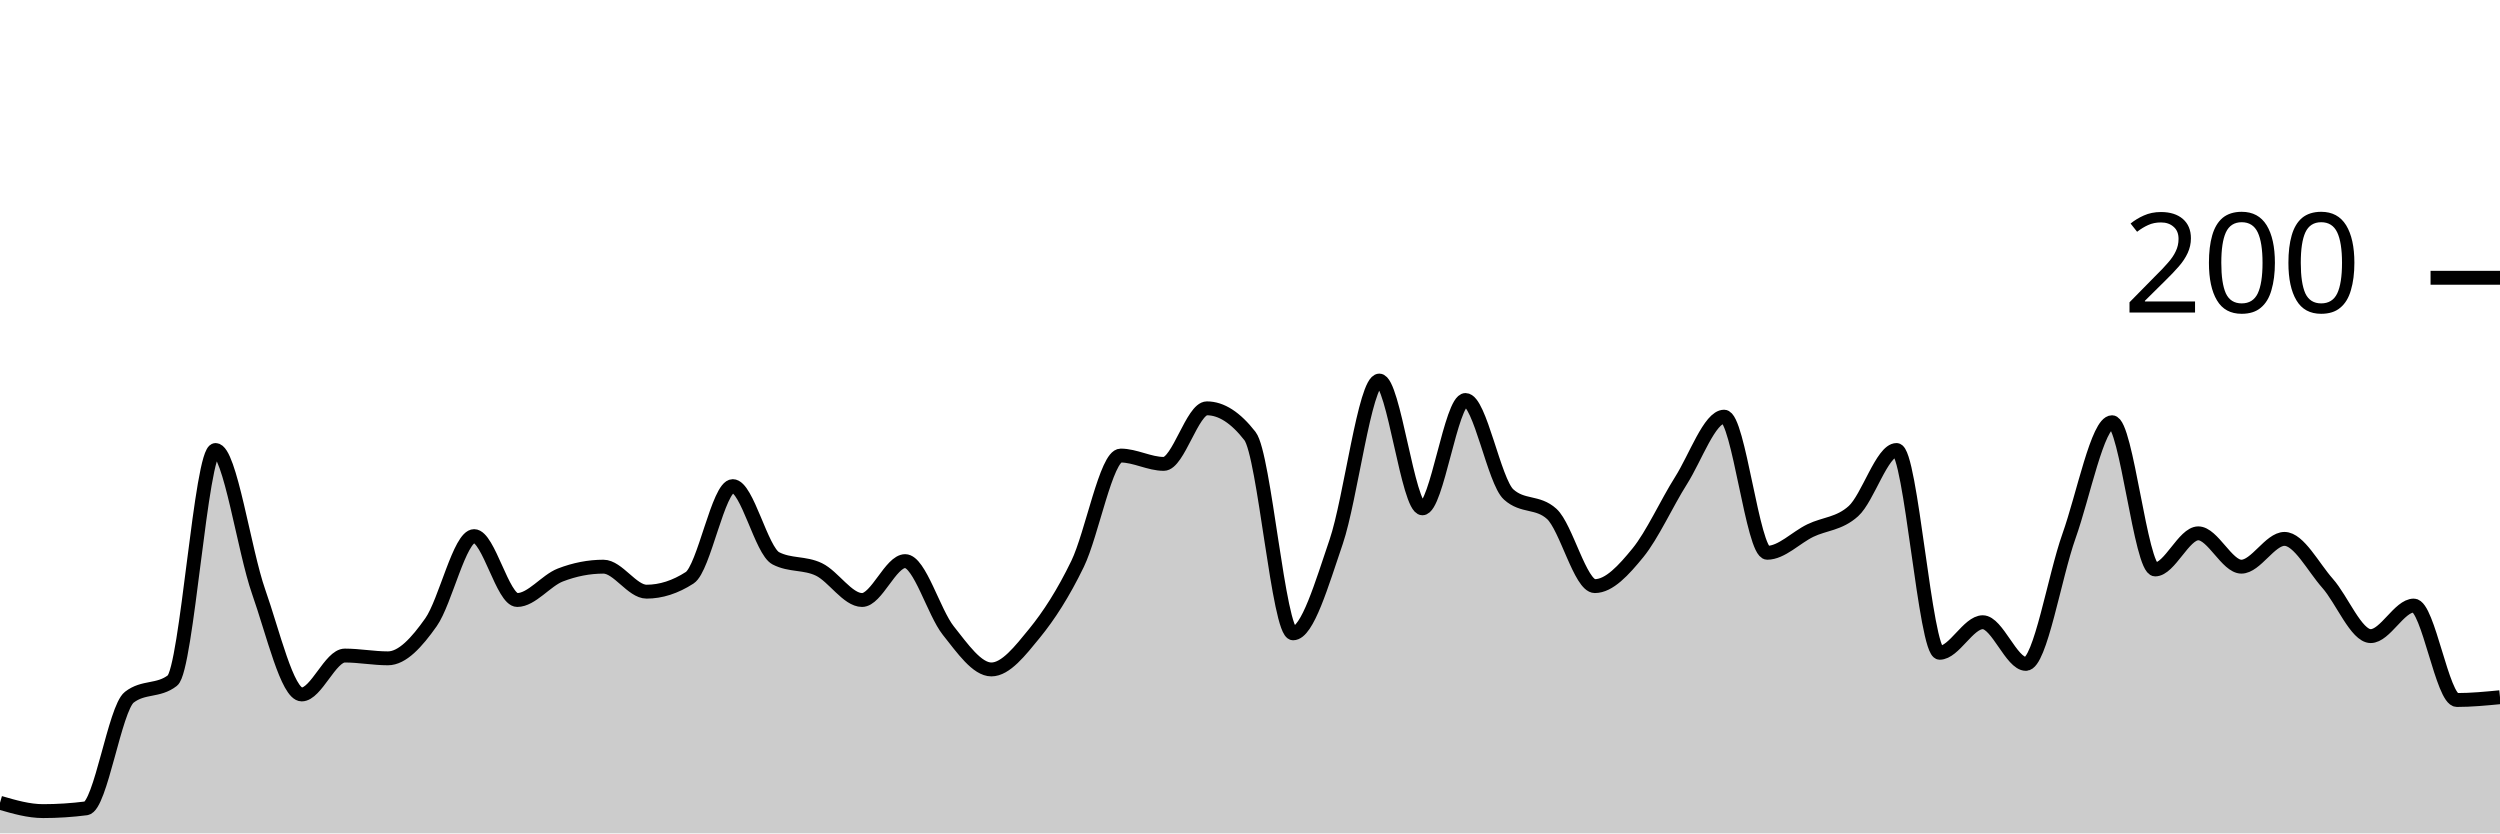
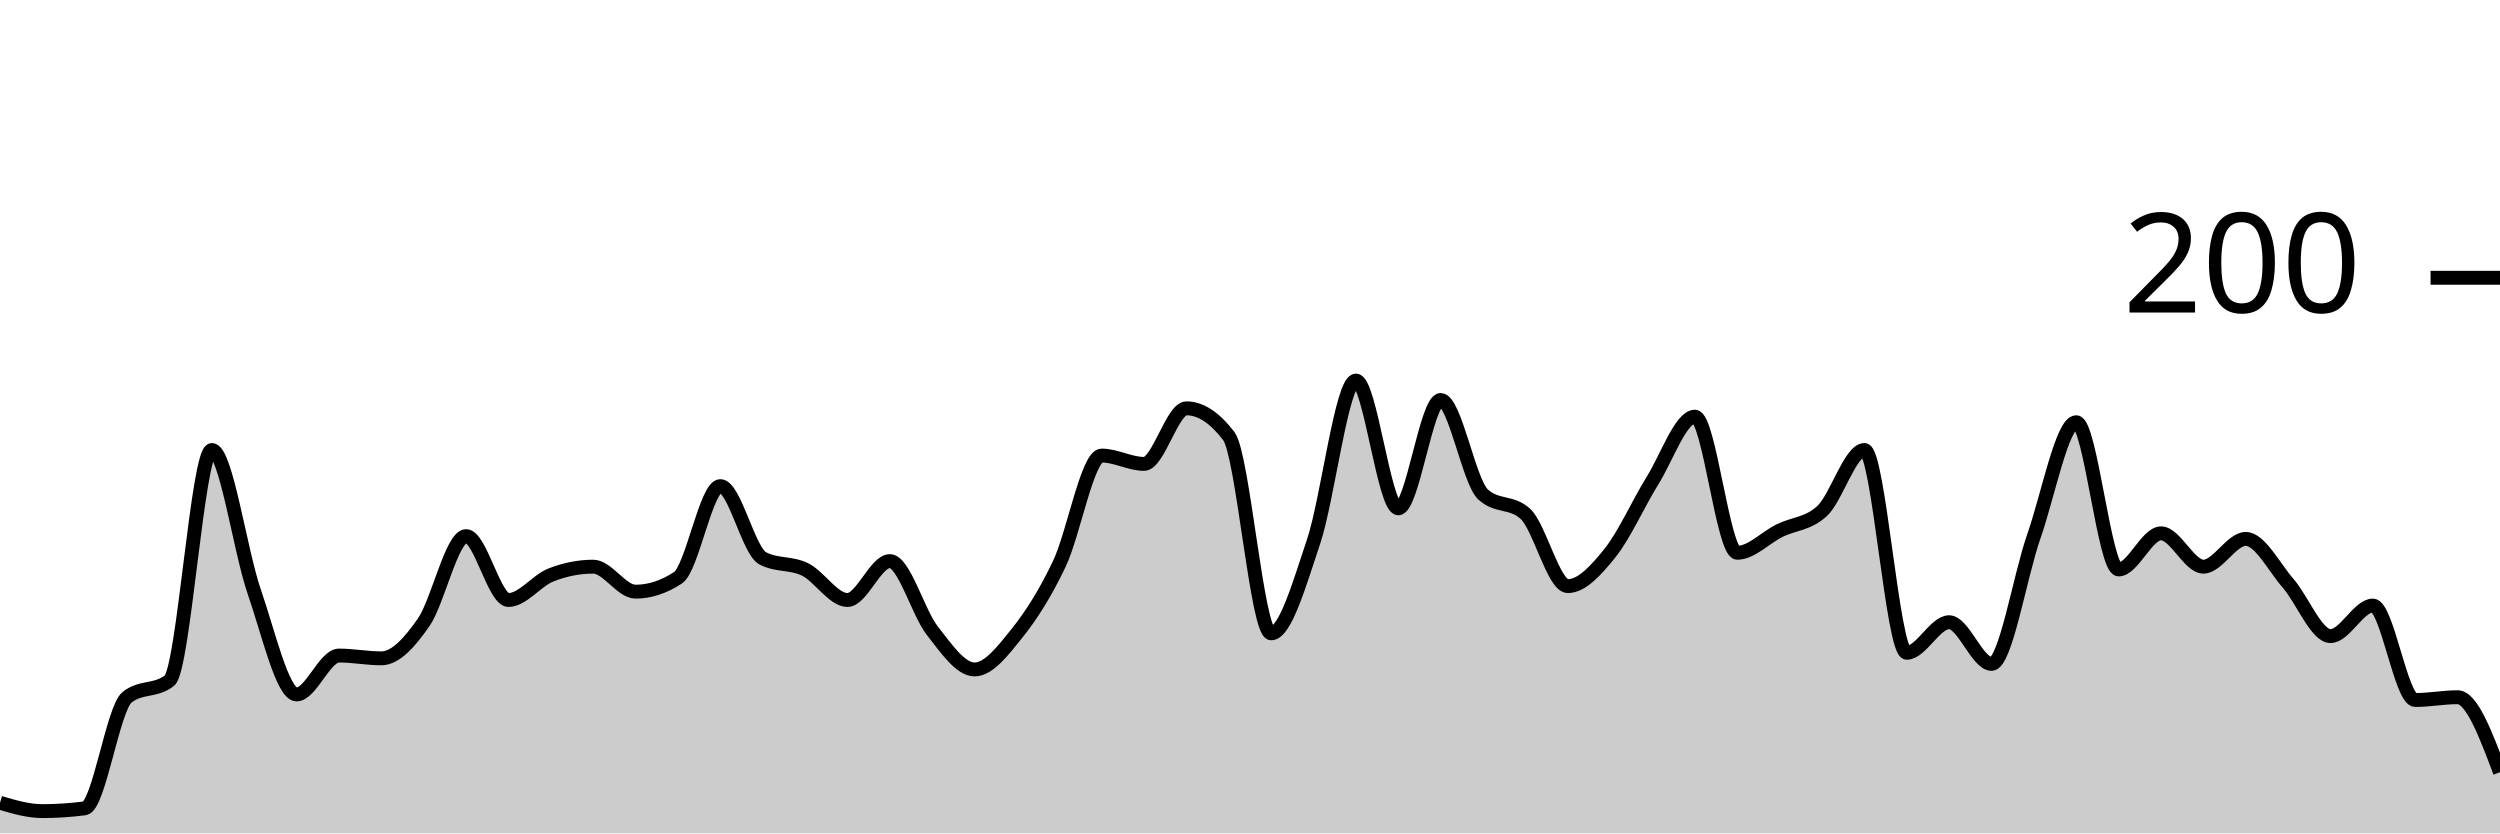
<svg xmlns="http://www.w3.org/2000/svg" viewBox="0 0 180 60">
  <g transform="translate(0,20)">
-     <path class="area" fill="rgba(0, 0, 0, 0.2)" d="M0,37.8C1.034,38.1,2.069,38.4,3.103,38.4C4.138,38.4,5.172,38.333,6.207,38.2C7.241,38.067,8.276,31,9.31,30.2C10.345,29.4,11.379,29.8,12.414,29C13.448,28.2,14.483,12.4,15.517,12.4C16.552,12.4,17.586,19.667,18.621,22.6C19.655,25.533,20.69,30,21.724,30C22.759,30,23.793,27.2,24.828,27.2C25.862,27.2,26.897,27.4,27.931,27.4C28.966,27.4,30,26.267,31.034,24.8C32.069,23.333,33.103,18.6,34.138,18.6C35.172,18.6,36.207,23.2,37.241,23.2C38.276,23.2,39.31,21.8,40.345,21.4C41.379,21,42.414,20.8,43.448,20.8C44.483,20.8,45.517,22.6,46.552,22.6C47.586,22.6,48.621,22.267,49.655,21.6C50.69,20.933,51.724,15,52.759,15C53.793,15,54.828,19.667,55.862,20.2C56.897,20.733,57.931,20.5,58.966,21C60,21.5,61.034,23.2,62.069,23.2C63.103,23.2,64.138,20.4,65.172,20.4C66.207,20.4,67.241,24.1,68.276,25.4C69.31,26.7,70.345,28.2,71.379,28.2C72.414,28.2,73.448,26.867,74.483,25.6C75.517,24.333,76.552,22.733,77.586,20.6C78.621,18.467,79.655,12.8,80.69,12.8C81.724,12.8,82.759,13.4,83.793,13.4C84.828,13.4,85.862,9.4,86.897,9.4C87.931,9.4,88.966,10.067,90,11.4C91.034,12.733,92.069,25.6,93.103,25.6C94.138,25.6,95.172,22.033,96.207,19C97.241,15.967,98.276,7.4,99.31,7.4C100.345,7.4,101.379,16.6,102.414,16.6C103.448,16.6,104.483,8.8,105.517,8.8C106.552,8.8,107.586,14.667,108.621,15.6C109.655,16.533,110.69,16.067,111.724,17C112.759,17.933,113.793,22.2,114.828,22.2C115.862,22.2,116.897,21.067,117.931,19.8C118.966,18.533,120,16.233,121.034,14.6C122.069,12.967,123.103,10,124.138,10C125.172,10,126.207,19.8,127.241,19.8C128.276,19.8,129.31,18.7,130.345,18.2C131.379,17.7,132.414,17.733,133.448,16.8C134.483,15.867,135.517,12.4,136.552,12.4C137.586,12.4,138.621,27,139.655,27C140.69,27,141.724,24.8,142.759,24.8C143.793,24.8,144.828,27.8,145.862,27.8C146.897,27.8,147.931,21.5,148.966,18.6C150,15.7,151.034,10.4,152.069,10.4C153.103,10.4,154.138,21,155.172,21C156.207,21,157.241,18.4,158.276,18.4C159.31,18.4,160.345,20.8,161.379,20.8C162.414,20.8,163.448,18.8,164.483,18.8C165.517,18.8,166.552,20.833,167.586,22C168.621,23.167,169.655,25.8,170.69,25.8C171.724,25.8,172.759,23.6,173.793,23.6C174.828,23.6,175.862,30.4,176.897,30.4C177.931,30.4,178.966,30.3,180,30.2L180,40C178.966,40,177.931,40,176.897,40C175.862,40,174.828,40,173.793,40C172.759,40,171.724,40,170.69,40C169.655,40,168.621,40,167.586,40C166.552,40,165.517,40,164.483,40C163.448,40,162.414,40,161.379,40C160.345,40,159.31,40,158.276,40C157.241,40,156.207,40,155.172,40C154.138,40,153.103,40,152.069,40C151.034,40,150,40,148.966,40C147.931,40,146.897,40,145.862,40C144.828,40,143.793,40,142.759,40C141.724,40,140.69,40,139.655,40C138.621,40,137.586,40,136.552,40C135.517,40,134.483,40,133.448,40C132.414,40,131.379,40,130.345,40C129.31,40,128.276,40,127.241,40C126.207,40,125.172,40,124.138,40C123.103,40,122.069,40,121.034,40C120,40,118.966,40,117.931,40C116.897,40,115.862,40,114.828,40C113.793,40,112.759,40,111.724,40C110.69,40,109.655,40,108.621,40C107.586,40,106.552,40,105.517,40C104.483,40,103.448,40,102.414,40C101.379,40,100.345,40,99.31,40C98.276,40,97.241,40,96.207,40C95.172,40,94.138,40,93.103,40C92.069,40,91.034,40,90,40C88.966,40,87.931,40,86.897,40C85.862,40,84.828,40,83.793,40C82.759,40,81.724,40,80.69,40C79.655,40,78.621,40,77.586,40C76.552,40,75.517,40,74.483,40C73.448,40,72.414,40,71.379,40C70.345,40,69.31,40,68.276,40C67.241,40,66.207,40,65.172,40C64.138,40,63.103,40,62.069,40C61.034,40,60,40,58.966,40C57.931,40,56.897,40,55.862,40C54.828,40,53.793,40,52.759,40C51.724,40,50.69,40,49.655,40C48.621,40,47.586,40,46.552,40C45.517,40,44.483,40,43.448,40C42.414,40,41.379,40,40.345,40C39.31,40,38.276,40,37.241,40C36.207,40,35.172,40,34.138,40C33.103,40,32.069,40,31.034,40C30,40,28.966,40,27.931,40C26.897,40,25.862,40,24.828,40C23.793,40,22.759,40,21.724,40C20.69,40,19.655,40,18.621,40C17.586,40,16.552,40,15.517,40C14.483,40,13.448,40,12.414,40C11.379,40,10.345,40,9.31,40C8.276,40,7.241,40,6.207,40C5.172,40,4.138,40,3.103,40C2.069,40,1.034,40,0,40Z" />
-     <path class="line" stroke="black" fill="none" d="M0,37.8C1.034,38.1,2.069,38.4,3.103,38.4C4.138,38.4,5.172,38.333,6.207,38.2C7.241,38.067,8.276,31,9.31,30.2C10.345,29.4,11.379,29.8,12.414,29C13.448,28.2,14.483,12.4,15.517,12.4C16.552,12.4,17.586,19.667,18.621,22.6C19.655,25.533,20.69,30,21.724,30C22.759,30,23.793,27.2,24.828,27.2C25.862,27.2,26.897,27.4,27.931,27.4C28.966,27.4,30,26.267,31.034,24.8C32.069,23.333,33.103,18.6,34.138,18.6C35.172,18.6,36.207,23.2,37.241,23.2C38.276,23.2,39.31,21.8,40.345,21.4C41.379,21,42.414,20.8,43.448,20.8C44.483,20.8,45.517,22.6,46.552,22.6C47.586,22.6,48.621,22.267,49.655,21.6C50.69,20.933,51.724,15,52.759,15C53.793,15,54.828,19.667,55.862,20.2C56.897,20.733,57.931,20.5,58.966,21C60,21.5,61.034,23.2,62.069,23.2C63.103,23.2,64.138,20.4,65.172,20.4C66.207,20.4,67.241,24.1,68.276,25.4C69.31,26.7,70.345,28.2,71.379,28.2C72.414,28.2,73.448,26.867,74.483,25.6C75.517,24.333,76.552,22.733,77.586,20.6C78.621,18.467,79.655,12.8,80.69,12.8C81.724,12.8,82.759,13.4,83.793,13.4C84.828,13.4,85.862,9.4,86.897,9.4C87.931,9.4,88.966,10.067,90,11.4C91.034,12.733,92.069,25.6,93.103,25.6C94.138,25.6,95.172,22.033,96.207,19C97.241,15.967,98.276,7.4,99.31,7.4C100.345,7.4,101.379,16.6,102.414,16.6C103.448,16.6,104.483,8.8,105.517,8.8C106.552,8.8,107.586,14.667,108.621,15.6C109.655,16.533,110.69,16.067,111.724,17C112.759,17.933,113.793,22.2,114.828,22.2C115.862,22.2,116.897,21.067,117.931,19.8C118.966,18.533,120,16.233,121.034,14.6C122.069,12.967,123.103,10,124.138,10C125.172,10,126.207,19.8,127.241,19.8C128.276,19.8,129.31,18.7,130.345,18.2C131.379,17.7,132.414,17.733,133.448,16.8C134.483,15.867,135.517,12.4,136.552,12.4C137.586,12.4,138.621,27,139.655,27C140.69,27,141.724,24.8,142.759,24.8C143.793,24.8,144.828,27.8,145.862,27.8C146.897,27.8,147.931,21.5,148.966,18.6C150,15.7,151.034,10.4,152.069,10.4C153.103,10.4,154.138,21,155.172,21C156.207,21,157.241,18.4,158.276,18.4C159.31,18.4,160.345,20.8,161.379,20.8C162.414,20.8,163.448,18.8,164.483,18.8C165.517,18.8,166.552,20.833,167.586,22C168.621,23.167,169.655,25.8,170.69,25.8C171.724,25.8,172.759,23.6,173.793,23.6C174.828,23.6,175.862,30.4,176.897,30.4C177.931,30.4,178.966,30.3,180,30.2" />
+     <path class="area" fill="rgba(0, 0, 0, 0.2)" d="M0,37.8C1.017,38.1,2.034,38.4,3.051,38.4C4.068,38.4,5.085,38.333,6.102,38.2C7.119,38.067,8.136,31,9.153,30.2C10.169,29.4,11.186,29.8,12.203,29C13.22,28.2,14.237,12.4,15.254,12.4C16.271,12.4,17.288,19.667,18.305,22.6C19.322,25.533,20.339,30,21.356,30C22.373,30,23.39,27.2,24.407,27.2C25.424,27.2,26.441,27.4,27.458,27.4C28.475,27.4,29.492,26.267,30.508,24.8C31.525,23.333,32.542,18.6,33.559,18.6C34.576,18.6,35.593,23.2,36.61,23.2C37.627,23.2,38.644,21.8,39.661,21.4C40.678,21,41.695,20.8,42.712,20.8C43.729,20.8,44.746,22.6,45.763,22.6C46.78,22.6,47.797,22.267,48.814,21.6C49.831,20.933,50.847,15,51.864,15C52.881,15,53.898,19.667,54.915,20.2C55.932,20.733,56.949,20.5,57.966,21C58.983,21.5,60,23.2,61.017,23.2C62.034,23.2,63.051,20.4,64.068,20.4C65.085,20.4,66.102,24.1,67.119,25.4C68.136,26.7,69.153,28.2,70.169,28.2C71.186,28.2,72.203,26.867,73.22,25.6C74.237,24.333,75.254,22.733,76.271,20.6C77.288,18.467,78.305,12.8,79.322,12.8C80.339,12.8,81.356,13.4,82.373,13.4C83.39,13.4,84.407,9.4,85.424,9.4C86.441,9.4,87.458,10.067,88.475,11.4C89.492,12.733,90.508,25.6,91.525,25.6C92.542,25.6,93.559,22.033,94.576,19C95.593,15.967,96.61,7.4,97.627,7.4C98.644,7.4,99.661,16.6,100.678,16.6C101.695,16.6,102.712,8.8,103.729,8.8C104.746,8.8,105.763,14.667,106.78,15.6C107.797,16.533,108.814,16.067,109.831,17C110.847,17.933,111.864,22.2,112.881,22.2C113.898,22.2,114.915,21.067,115.932,19.8C116.949,18.533,117.966,16.233,118.983,14.6C120,12.967,121.017,10,122.034,10C123.051,10,124.068,19.8,125.085,19.8C126.102,19.8,127.119,18.7,128.136,18.2C129.153,17.7,130.169,17.733,131.186,16.8C132.203,15.867,133.22,12.4,134.237,12.4C135.254,12.4,136.271,27,137.288,27C138.305,27,139.322,24.8,140.339,24.8C141.356,24.8,142.373,27.8,143.39,27.8C144.407,27.8,145.424,21.5,146.441,18.6C147.458,15.7,148.475,10.4,149.492,10.4C150.508,10.4,151.525,21,152.542,21C153.559,21,154.576,18.4,155.593,18.4C156.61,18.4,157.627,20.8,158.644,20.8C159.661,20.8,160.678,18.8,161.695,18.8C162.712,18.8,163.729,20.833,164.746,22C165.763,23.167,166.78,25.8,167.797,25.8C168.814,25.8,169.831,23.6,170.847,23.6C171.864,23.6,172.881,30.4,173.898,30.4C174.915,30.4,175.932,30.2,176.949,30.2C177.966,30.2,178.983,32.9,180,35.6L180,40C178.983,40,177.966,40,176.949,40C175.932,40,174.915,40,173.898,40C172.881,40,171.864,40,170.847,40C169.831,40,168.814,40,167.797,40C166.78,40,165.763,40,164.746,40C163.729,40,162.712,40,161.695,40C160.678,40,159.661,40,158.644,40C157.627,40,156.61,40,155.593,40C154.576,40,153.559,40,152.542,40C151.525,40,150.508,40,149.492,40C148.475,40,147.458,40,146.441,40C145.424,40,144.407,40,143.39,40C142.373,40,141.356,40,140.339,40C139.322,40,138.305,40,137.288,40C136.271,40,135.254,40,134.237,40C133.22,40,132.203,40,131.186,40C130.169,40,129.153,40,128.136,40C127.119,40,126.102,40,125.085,40C124.068,40,123.051,40,122.034,40C121.017,40,120,40,118.983,40C117.966,40,116.949,40,115.932,40C114.915,40,113.898,40,112.881,40C111.864,40,110.847,40,109.831,40C108.814,40,107.797,40,106.78,40C105.763,40,104.746,40,103.729,40C102.712,40,101.695,40,100.678,40C99.661,40,98.644,40,97.627,40C96.61,40,95.593,40,94.576,40C93.559,40,92.542,40,91.525,40C90.508,40,89.492,40,88.475,40C87.458,40,86.441,40,85.424,40C84.407,40,83.39,40,82.373,40C81.356,40,80.339,40,79.322,40C78.305,40,77.288,40,76.271,40C75.254,40,74.237,40,73.22,40C72.203,40,71.186,40,70.169,40C69.153,40,68.136,40,67.119,40C66.102,40,65.085,40,64.068,40C63.051,40,62.034,40,61.017,40C60,40,58.983,40,57.966,40C56.949,40,55.932,40,54.915,40C53.898,40,52.881,40,51.864,40C50.847,40,49.831,40,48.814,40C47.797,40,46.78,40,45.763,40C44.746,40,43.729,40,42.712,40C41.695,40,40.678,40,39.661,40C38.644,40,37.627,40,36.61,40C35.593,40,34.576,40,33.559,40C32.542,40,31.525,40,30.508,40C29.492,40,28.475,40,27.458,40C26.441,40,25.424,40,24.407,40C23.39,40,22.373,40,21.356,40C20.339,40,19.322,40,18.305,40C17.288,40,16.271,40,15.254,40C14.237,40,13.22,40,12.203,40C11.186,40,10.169,40,9.153,40C8.136,40,7.119,40,6.102,40C5.085,40,4.068,40,3.051,40C2.034,40,1.017,40,0,40Z" />
+     <path class="line" stroke="black" fill="none" d="M0,37.8C1.017,38.1,2.034,38.4,3.051,38.4C4.068,38.4,5.085,38.333,6.102,38.2C7.119,38.067,8.136,31,9.153,30.2C10.169,29.4,11.186,29.8,12.203,29C13.22,28.2,14.237,12.4,15.254,12.4C16.271,12.4,17.288,19.667,18.305,22.6C19.322,25.533,20.339,30,21.356,30C22.373,30,23.39,27.2,24.407,27.2C25.424,27.2,26.441,27.4,27.458,27.4C28.475,27.4,29.492,26.267,30.508,24.8C31.525,23.333,32.542,18.6,33.559,18.6C34.576,18.6,35.593,23.2,36.61,23.2C37.627,23.2,38.644,21.8,39.661,21.4C40.678,21,41.695,20.8,42.712,20.8C43.729,20.8,44.746,22.6,45.763,22.6C46.78,22.6,47.797,22.267,48.814,21.6C49.831,20.933,50.847,15,51.864,15C52.881,15,53.898,19.667,54.915,20.2C55.932,20.733,56.949,20.5,57.966,21C58.983,21.5,60,23.2,61.017,23.2C62.034,23.2,63.051,20.4,64.068,20.4C65.085,20.4,66.102,24.1,67.119,25.4C68.136,26.7,69.153,28.2,70.169,28.2C71.186,28.2,72.203,26.867,73.22,25.6C74.237,24.333,75.254,22.733,76.271,20.6C77.288,18.467,78.305,12.8,79.322,12.8C80.339,12.8,81.356,13.4,82.373,13.4C83.39,13.4,84.407,9.4,85.424,9.4C86.441,9.4,87.458,10.067,88.475,11.4C89.492,12.733,90.508,25.6,91.525,25.6C92.542,25.6,93.559,22.033,94.576,19C95.593,15.967,96.61,7.4,97.627,7.4C98.644,7.4,99.661,16.6,100.678,16.6C101.695,16.6,102.712,8.8,103.729,8.8C104.746,8.8,105.763,14.667,106.78,15.6C107.797,16.533,108.814,16.067,109.831,17C110.847,17.933,111.864,22.2,112.881,22.2C113.898,22.2,114.915,21.067,115.932,19.8C116.949,18.533,117.966,16.233,118.983,14.6C120,12.967,121.017,10,122.034,10C123.051,10,124.068,19.8,125.085,19.8C126.102,19.8,127.119,18.7,128.136,18.2C129.153,17.7,130.169,17.733,131.186,16.8C132.203,15.867,133.22,12.4,134.237,12.4C135.254,12.4,136.271,27,137.288,27C138.305,27,139.322,24.8,140.339,24.8C141.356,24.8,142.373,27.8,143.39,27.8C144.407,27.8,145.424,21.5,146.441,18.6C147.458,15.7,148.475,10.4,149.492,10.4C150.508,10.4,151.525,21,152.542,21C153.559,21,154.576,18.4,155.593,18.4C156.61,18.4,157.627,20.8,158.644,20.8C159.661,20.8,160.678,18.8,161.695,18.8C162.712,18.8,163.729,20.833,164.746,22C165.763,23.167,166.78,25.8,167.797,25.8C168.814,25.8,169.831,23.6,170.847,23.6C171.864,23.6,172.881,30.4,173.898,30.4C174.915,30.4,175.932,30.2,176.949,30.2C177.966,30.2,178.983,32.9,180,35.6" />
    <path class="axis-ceiling" stroke-width="1" stroke="black" fill="none" d="M175,0L180,0" />
    <text class="axis-ceiling-label" font-family="sans-serif" text-anchor="end" font-size="10px" x="170" y="2.5">200</text>
  </g>
</svg>
